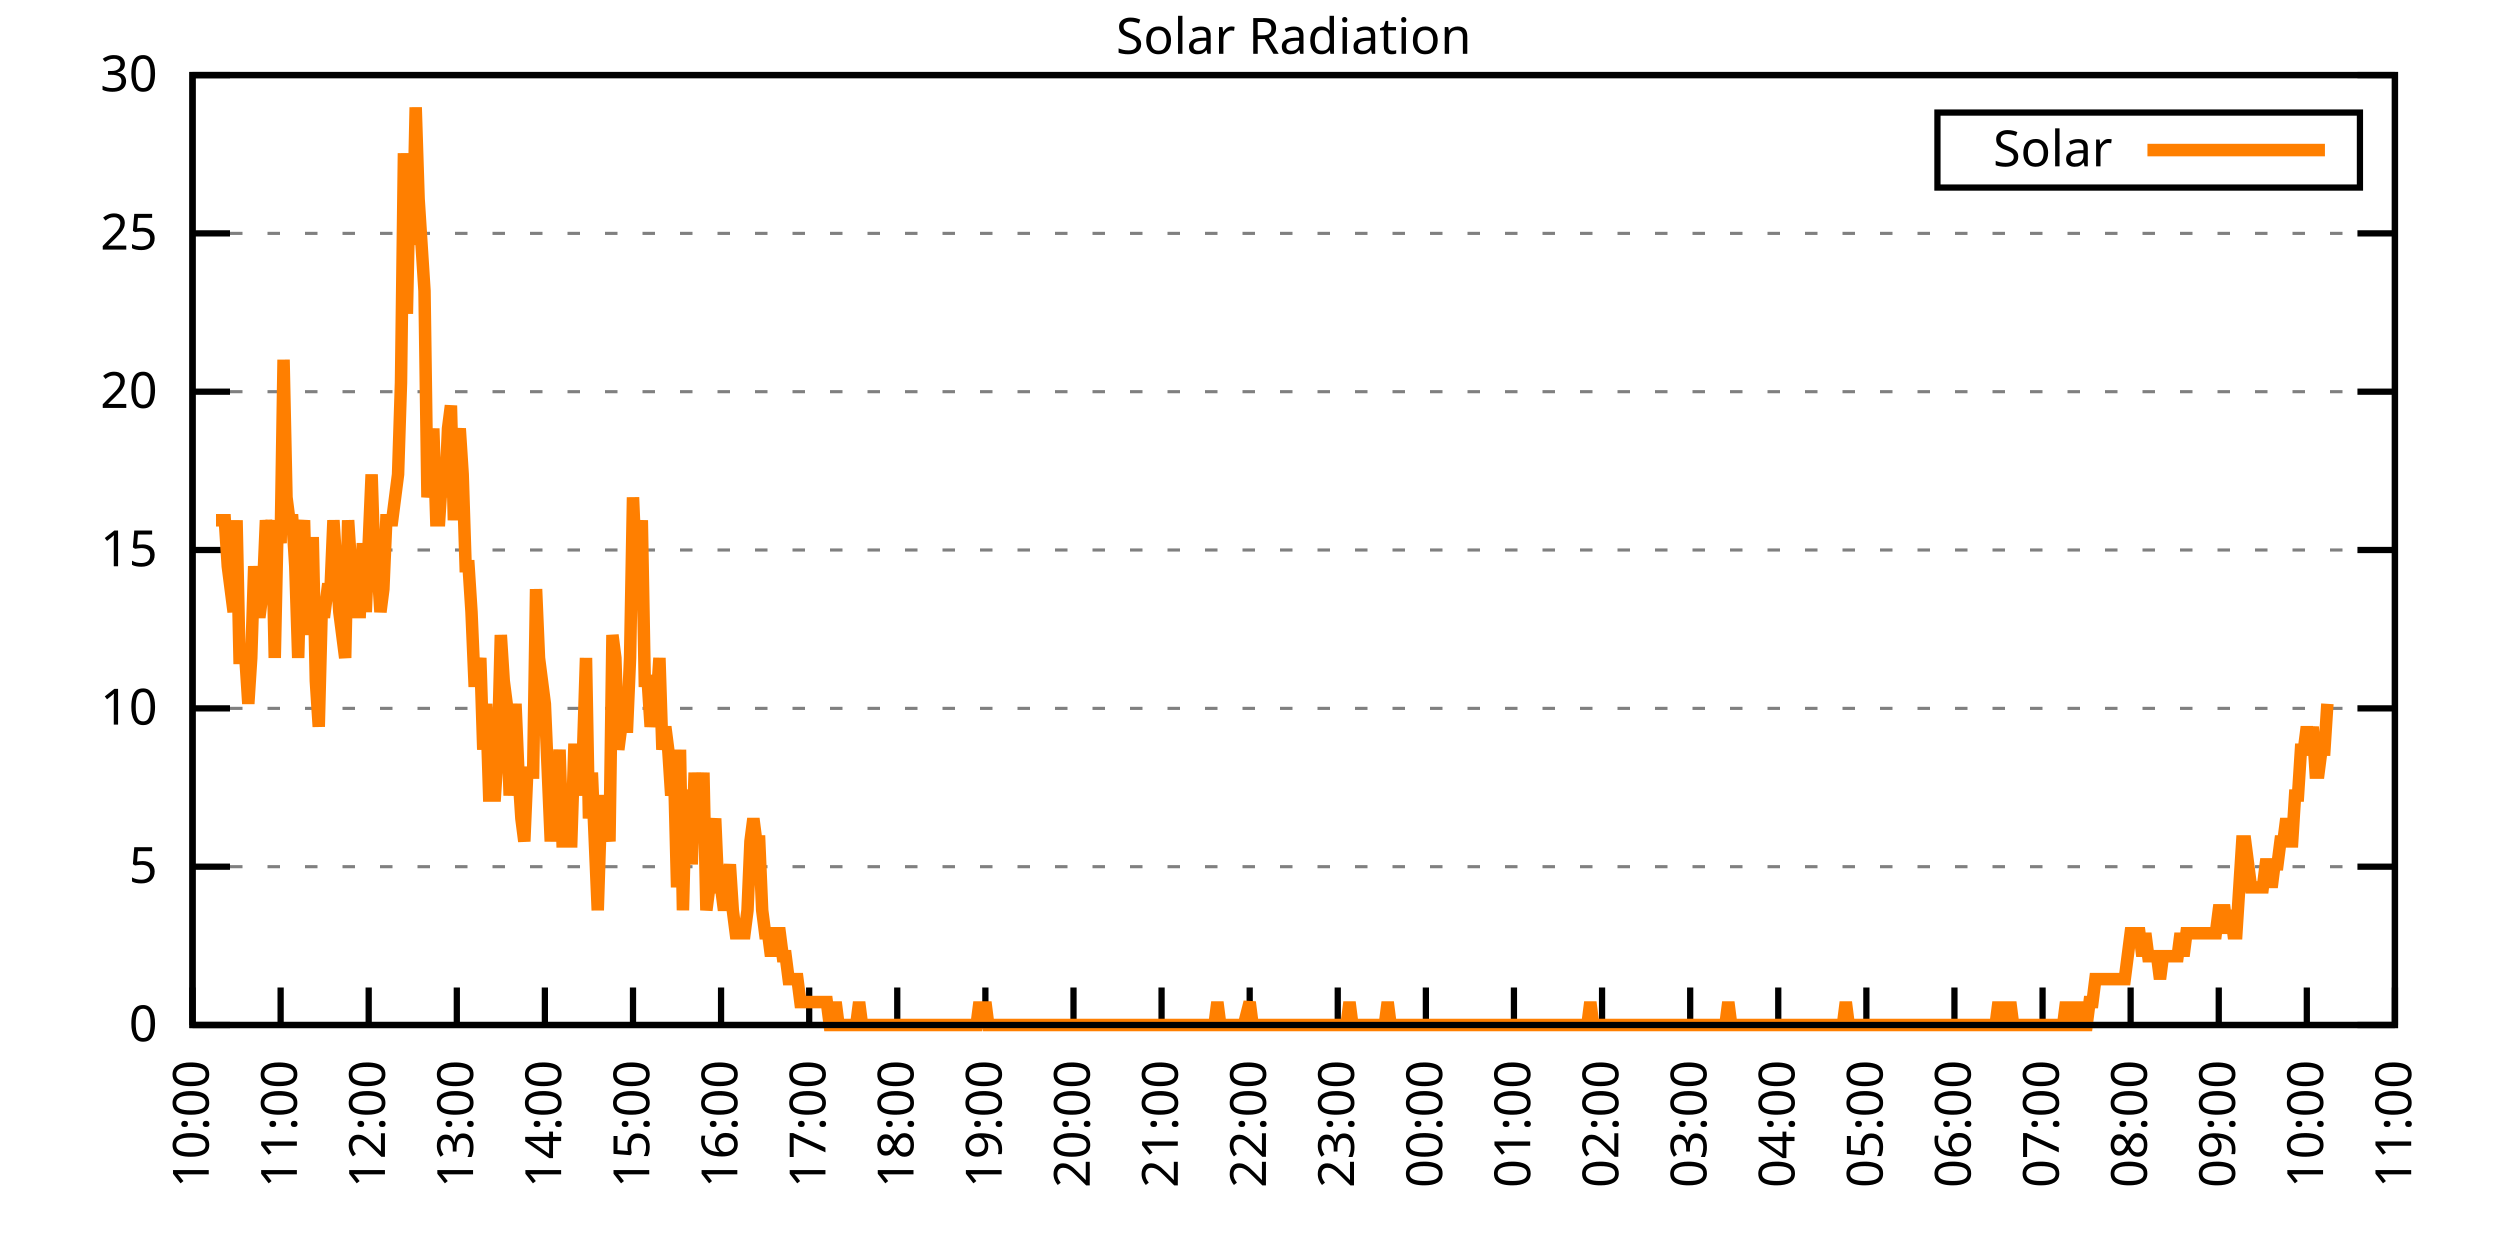
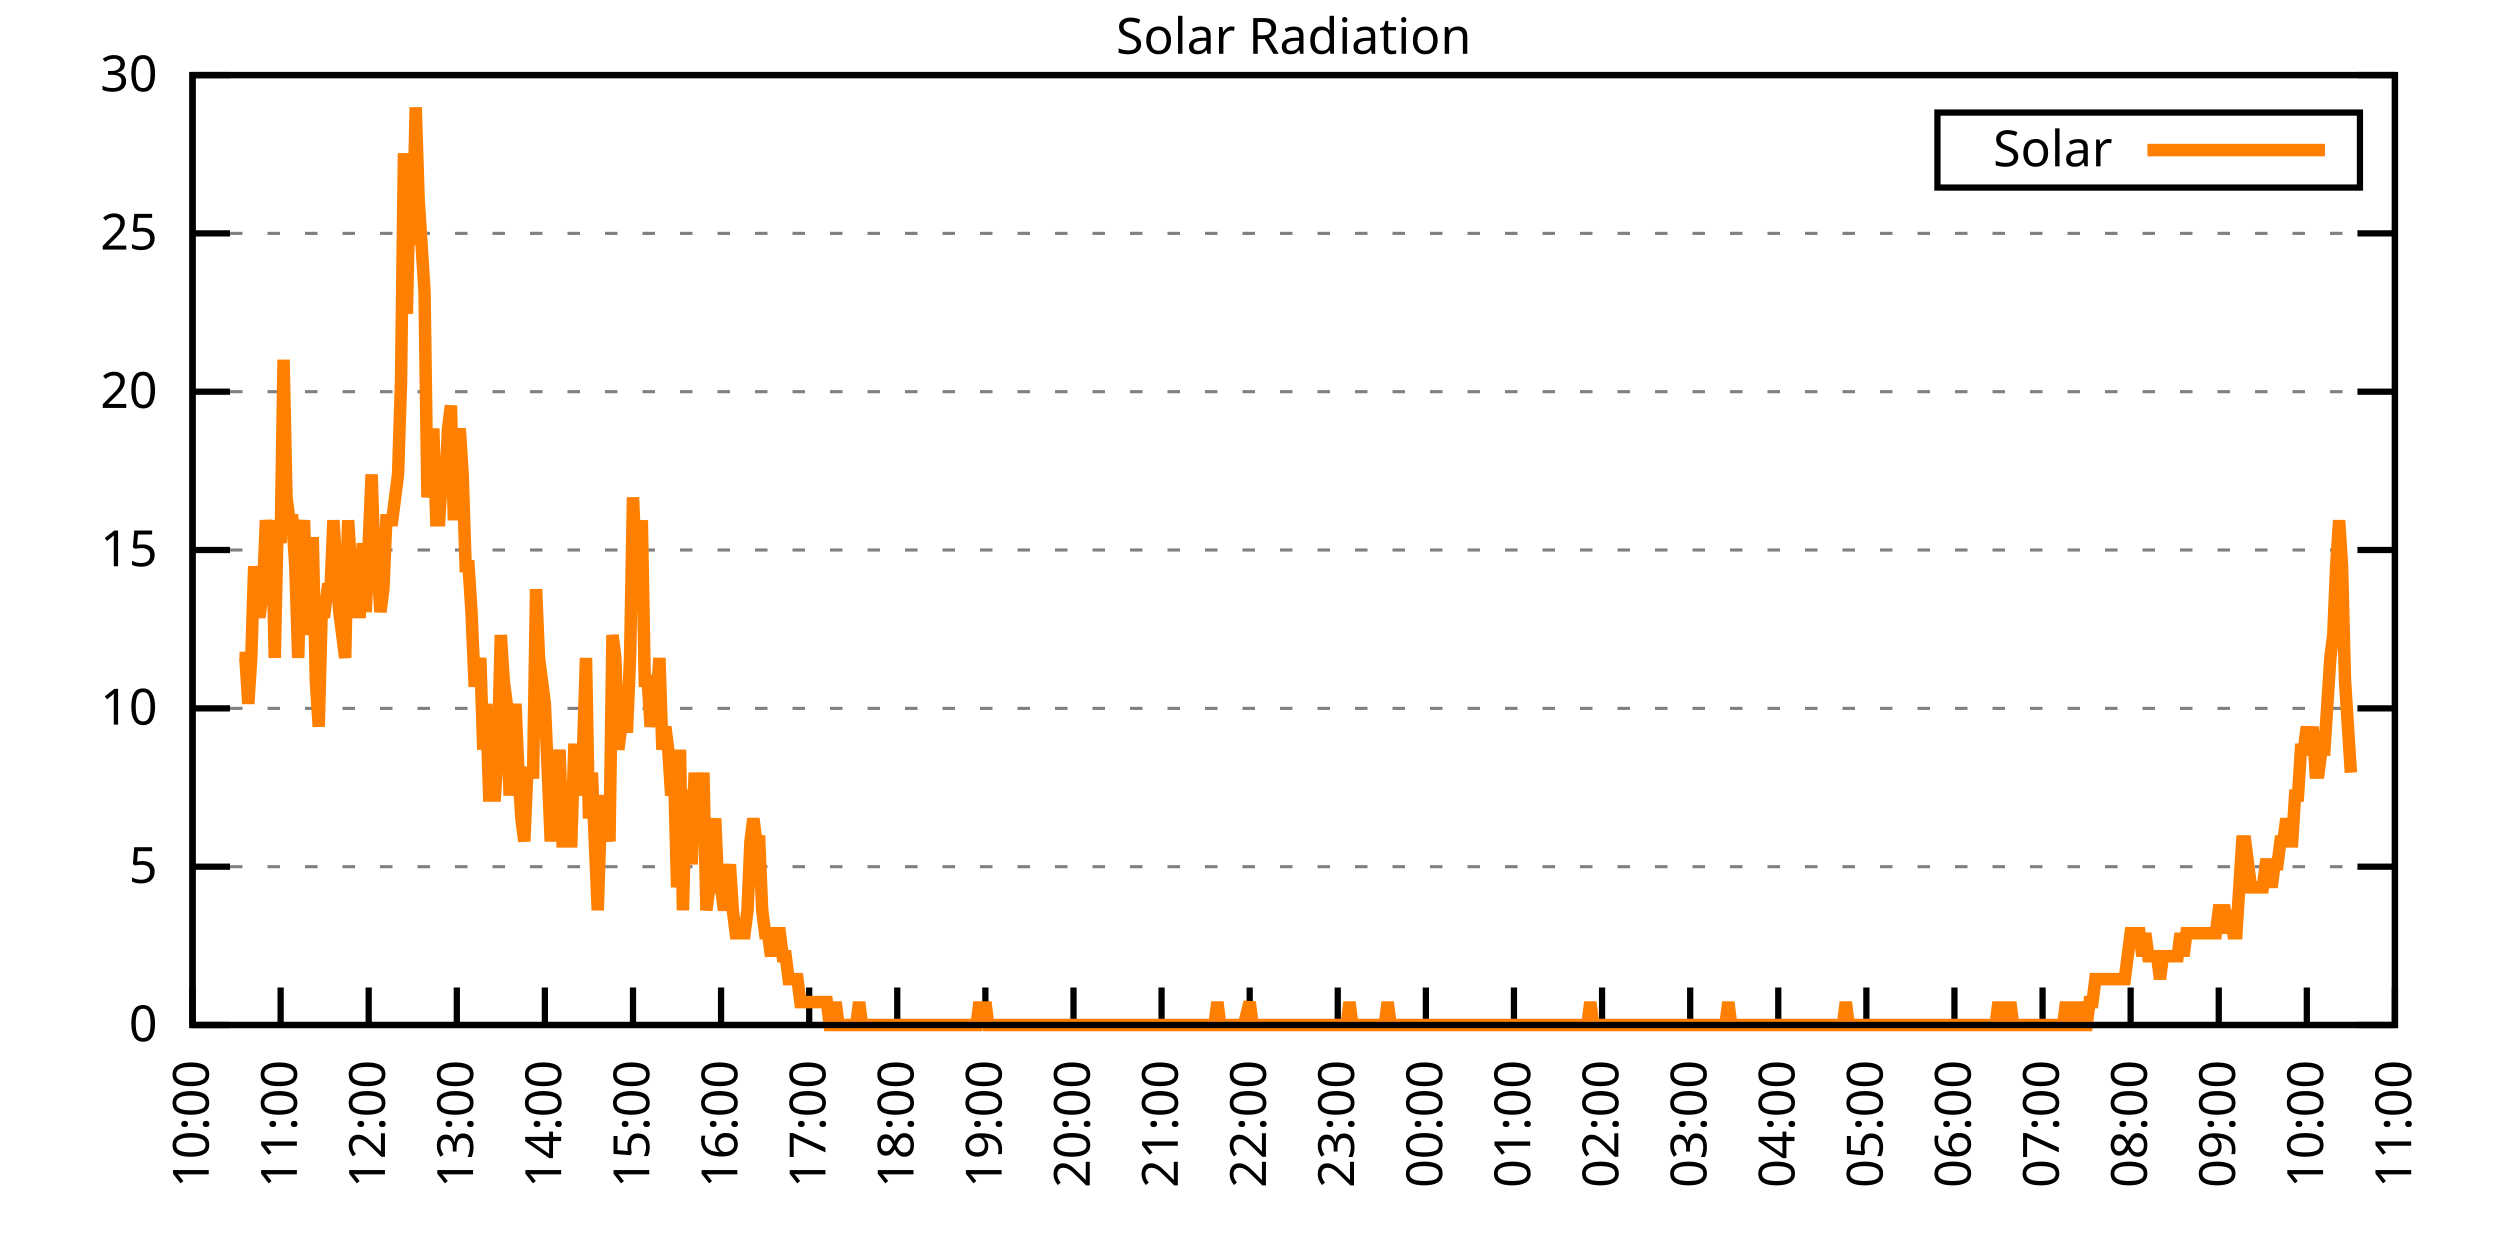
<svg xmlns="http://www.w3.org/2000/svg" xmlns:xlink="http://www.w3.org/1999/xlink" width="400" height="200" viewBox="0 0 400 200">
  <g id="gnuplot_canvas">
    <rect x="0" y="0" width="400" height="200" fill="none" />
    <defs>
      <circle id="gpDot" r="0.5" stroke-width="0.5" stroke="currentColor" />
      <path id="gpPt0" stroke-width="0.333" stroke="currentColor" d="M-1,0 h2 M0,-1 v2" />
      <path id="gpPt1" stroke-width="0.333" stroke="currentColor" d="M-1,-1 L1,1 M1,-1 L-1,1" />
      <path id="gpPt2" stroke-width="0.333" stroke="currentColor" d="M-1,0 L1,0 M0,-1 L0,1 M-1,-1 L1,1 M-1,1 L1,-1" />
      <rect id="gpPt3" stroke-width="0.333" stroke="currentColor" x="-1" y="-1" width="2" height="2" />
      <rect id="gpPt4" stroke-width="0.333" stroke="currentColor" fill="currentColor" x="-1" y="-1" width="2" height="2" />
      <circle id="gpPt5" stroke-width="0.333" stroke="currentColor" cx="0" cy="0" r="1" />
      <use xlink:href="#gpPt5" id="gpPt6" fill="currentColor" stroke="none" />
      <path id="gpPt7" stroke-width="0.333" stroke="currentColor" d="M0,-1.33 L-1.33,0.67 L1.33,0.67 z" />
      <use xlink:href="#gpPt7" id="gpPt8" fill="currentColor" stroke="none" />
      <use xlink:href="#gpPt7" id="gpPt9" stroke="currentColor" transform="rotate(180)" />
      <use xlink:href="#gpPt9" id="gpPt10" fill="currentColor" stroke="none" />
      <use xlink:href="#gpPt3" id="gpPt11" stroke="currentColor" transform="rotate(45)" />
      <use xlink:href="#gpPt11" id="gpPt12" fill="currentColor" stroke="none" />
      <path id="gpPt13" stroke-width="0.333" stroke="currentColor" d="M0,1.330 L1.265,0.411 L0.782,-1.067 L-0.782,-1.076 L-1.265,0.411 z" />
      <use xlink:href="#gpPt13" id="gpPt14" fill="currentColor" stroke="none" />
      <filter id="textbox" filterUnits="objectBoundingBox" x="0" y="0" height="1" width="1">
        <feFlood flood-color="white" flood-opacity="1" result="bgnd" />
        <feComposite in="SourceGraphic" in2="bgnd" operator="atop" />
      </filter>
      <filter id="greybox" filterUnits="objectBoundingBox" x="0" y="0" height="1" width="1">
        <feFlood flood-color="lightgrey" flood-opacity="1" result="grey" />
        <feComposite in="SourceGraphic" in2="grey" operator="atop" />
      </filter>
    </defs>
    <g fill="none" color="white" stroke="currentColor" stroke-width="1.00" stroke-linecap="butt" stroke-linejoin="miter">
</g>
    <g fill="none" color="black" stroke="currentColor" stroke-width="1.00" stroke-linecap="butt" stroke-linejoin="miter">
      <g stroke="none" shape-rendering="crispEdges">
        <polygon fill="rgb(255, 255, 255)" points="30.80,164.00 383.18,164.00 383.18,12.02 30.80,12.02 " />
      </g>
    </g>
    <g fill="none" color="black" stroke="currentColor" stroke-width="1.00" stroke-linecap="butt" stroke-linejoin="miter">
</g>
    <g fill="none" color="black" stroke="black" stroke-width="0.50" stroke-linecap="butt" stroke-linejoin="miter">
</g>
    <g fill="none" color="gray" stroke="currentColor" stroke-width="0.50" stroke-linecap="butt" stroke-linejoin="miter">
      <path stroke="gray" stroke-dasharray="2,4" class="gridline" d="M30.80,164.00 L383.19,164.00  " />
    </g>
    <g fill="none" color="gray" stroke="gray" stroke-width="1.00" stroke-linecap="butt" stroke-linejoin="miter">
</g>
    <g fill="none" color="black" stroke="currentColor" stroke-width="1.00" stroke-linecap="butt" stroke-linejoin="miter">
      <path stroke="black" d="M30.80,164.00 L36.80,164.00 M383.19,164.00 L377.19,164.00  " />
      <g transform="translate(25.20,166.60)" stroke="none" fill="black" font-family="Sans" font-size="8.00" text-anchor="end">
        <text>
          <tspan font-family="Sans"> 0</tspan>
        </text>
      </g>
    </g>
    <g fill="none" color="black" stroke="currentColor" stroke-width="1.00" stroke-linecap="butt" stroke-linejoin="miter">
</g>
    <g fill="none" color="black" stroke="black" stroke-width="0.50" stroke-linecap="butt" stroke-linejoin="miter">
</g>
    <g fill="none" color="gray" stroke="currentColor" stroke-width="0.50" stroke-linecap="butt" stroke-linejoin="miter">
      <path stroke="gray" stroke-dasharray="2,4" class="gridline" d="M30.80,138.67 L383.19,138.67  " />
    </g>
    <g fill="none" color="gray" stroke="gray" stroke-width="1.00" stroke-linecap="butt" stroke-linejoin="miter">
</g>
    <g fill="none" color="black" stroke="currentColor" stroke-width="1.00" stroke-linecap="butt" stroke-linejoin="miter">
      <path stroke="black" d="M30.80,138.67 L36.80,138.67 M383.19,138.67 L377.19,138.67  " />
      <g transform="translate(25.20,141.27)" stroke="none" fill="black" font-family="Sans" font-size="8.00" text-anchor="end">
        <text>
          <tspan font-family="Sans"> 5</tspan>
        </text>
      </g>
    </g>
    <g fill="none" color="black" stroke="currentColor" stroke-width="1.00" stroke-linecap="butt" stroke-linejoin="miter">
</g>
    <g fill="none" color="black" stroke="black" stroke-width="0.50" stroke-linecap="butt" stroke-linejoin="miter">
</g>
    <g fill="none" color="gray" stroke="currentColor" stroke-width="0.50" stroke-linecap="butt" stroke-linejoin="miter">
      <path stroke="gray" stroke-dasharray="2,4" class="gridline" d="M30.80,113.34 L383.19,113.34  " />
    </g>
    <g fill="none" color="gray" stroke="gray" stroke-width="1.00" stroke-linecap="butt" stroke-linejoin="miter">
</g>
    <g fill="none" color="black" stroke="currentColor" stroke-width="1.00" stroke-linecap="butt" stroke-linejoin="miter">
      <path stroke="black" d="M30.80,113.34 L36.80,113.34 M383.19,113.34 L377.19,113.34  " />
      <g transform="translate(25.20,115.94)" stroke="none" fill="black" font-family="Sans" font-size="8.00" text-anchor="end">
        <text>
          <tspan font-family="Sans"> 10</tspan>
        </text>
      </g>
    </g>
    <g fill="none" color="black" stroke="currentColor" stroke-width="1.00" stroke-linecap="butt" stroke-linejoin="miter">
</g>
    <g fill="none" color="black" stroke="black" stroke-width="0.50" stroke-linecap="butt" stroke-linejoin="miter">
</g>
    <g fill="none" color="gray" stroke="currentColor" stroke-width="0.50" stroke-linecap="butt" stroke-linejoin="miter">
      <path stroke="gray" stroke-dasharray="2,4" class="gridline" d="M30.80,88.00 L383.19,88.00  " />
    </g>
    <g fill="none" color="gray" stroke="gray" stroke-width="1.00" stroke-linecap="butt" stroke-linejoin="miter">
</g>
    <g fill="none" color="black" stroke="currentColor" stroke-width="1.00" stroke-linecap="butt" stroke-linejoin="miter">
      <path stroke="black" d="M30.80,88.00 L36.80,88.00 M383.19,88.00 L377.19,88.00  " />
      <g transform="translate(25.20,90.60)" stroke="none" fill="black" font-family="Sans" font-size="8.00" text-anchor="end">
        <text>
          <tspan font-family="Sans"> 15</tspan>
        </text>
      </g>
    </g>
    <g fill="none" color="black" stroke="currentColor" stroke-width="1.00" stroke-linecap="butt" stroke-linejoin="miter">
</g>
    <g fill="none" color="black" stroke="black" stroke-width="0.50" stroke-linecap="butt" stroke-linejoin="miter">
</g>
    <g fill="none" color="gray" stroke="currentColor" stroke-width="0.50" stroke-linecap="butt" stroke-linejoin="miter">
      <path stroke="gray" stroke-dasharray="2,4" class="gridline" d="M30.80,62.67 L383.19,62.67  " />
    </g>
    <g fill="none" color="gray" stroke="gray" stroke-width="1.00" stroke-linecap="butt" stroke-linejoin="miter">
</g>
    <g fill="none" color="black" stroke="currentColor" stroke-width="1.00" stroke-linecap="butt" stroke-linejoin="miter">
      <path stroke="black" d="M30.80,62.67 L36.80,62.67 M383.19,62.67 L377.19,62.67  " />
      <g transform="translate(25.20,65.27)" stroke="none" fill="black" font-family="Sans" font-size="8.00" text-anchor="end">
        <text>
          <tspan font-family="Sans"> 20</tspan>
        </text>
      </g>
    </g>
    <g fill="none" color="black" stroke="currentColor" stroke-width="1.00" stroke-linecap="butt" stroke-linejoin="miter">
</g>
    <g fill="none" color="black" stroke="black" stroke-width="0.50" stroke-linecap="butt" stroke-linejoin="miter">
</g>
    <g fill="none" color="gray" stroke="currentColor" stroke-width="0.50" stroke-linecap="butt" stroke-linejoin="miter">
      <path stroke="gray" stroke-dasharray="2,4" class="gridline" d="M30.80,37.34 L383.19,37.34  " />
    </g>
    <g fill="none" color="gray" stroke="gray" stroke-width="1.00" stroke-linecap="butt" stroke-linejoin="miter">
</g>
    <g fill="none" color="black" stroke="currentColor" stroke-width="1.00" stroke-linecap="butt" stroke-linejoin="miter">
      <path stroke="black" d="M30.80,37.34 L36.80,37.34 M383.19,37.34 L377.19,37.34  " />
      <g transform="translate(25.20,39.94)" stroke="none" fill="black" font-family="Sans" font-size="8.00" text-anchor="end">
        <text>
          <tspan font-family="Sans"> 25</tspan>
        </text>
      </g>
    </g>
    <g fill="none" color="black" stroke="currentColor" stroke-width="1.00" stroke-linecap="butt" stroke-linejoin="miter">
</g>
    <g fill="none" color="black" stroke="black" stroke-width="0.50" stroke-linecap="butt" stroke-linejoin="miter">
</g>
    <g fill="none" color="gray" stroke="currentColor" stroke-width="0.50" stroke-linecap="butt" stroke-linejoin="miter">
      <path stroke="gray" stroke-dasharray="2,4" class="gridline" d="M30.80,12.01 L383.19,12.01  " />
    </g>
    <g fill="none" color="gray" stroke="gray" stroke-width="1.00" stroke-linecap="butt" stroke-linejoin="miter">
</g>
    <g fill="none" color="black" stroke="currentColor" stroke-width="1.00" stroke-linecap="butt" stroke-linejoin="miter">
      <path stroke="black" d="M30.80,12.01 L36.80,12.01 M383.19,12.01 L377.19,12.01  " />
      <g transform="translate(25.20,14.61)" stroke="none" fill="black" font-family="Sans" font-size="8.00" text-anchor="end">
        <text>
          <tspan font-family="Sans"> 30</tspan>
        </text>
      </g>
    </g>
    <g fill="none" color="black" stroke="currentColor" stroke-width="1.00" stroke-linecap="butt" stroke-linejoin="miter">
      <path stroke="black" d="M30.80,164.00 L30.80,158.00  " />
      <g transform="translate(33.40,169.60) rotate(270.00)" stroke="none" fill="black" font-family="Sans" font-size="8.00" text-anchor="end">
        <text>
          <tspan font-family="Sans">10:00</tspan>
        </text>
      </g>
    </g>
    <g fill="none" color="black" stroke="currentColor" stroke-width="1.00" stroke-linecap="butt" stroke-linejoin="miter">
      <path stroke="black" d="M44.90,164.00 L44.90,158.00  " />
      <g transform="translate(47.50,169.60) rotate(270.00)" stroke="none" fill="black" font-family="Sans" font-size="8.00" text-anchor="end">
        <text>
          <tspan font-family="Sans">11:00</tspan>
        </text>
      </g>
    </g>
    <g fill="none" color="black" stroke="currentColor" stroke-width="1.00" stroke-linecap="butt" stroke-linejoin="miter">
      <path stroke="black" d="M58.99,164.00 L58.99,158.00  " />
      <g transform="translate(61.59,169.60) rotate(270.00)" stroke="none" fill="black" font-family="Sans" font-size="8.00" text-anchor="end">
        <text>
          <tspan font-family="Sans">12:00</tspan>
        </text>
      </g>
    </g>
    <g fill="none" color="black" stroke="currentColor" stroke-width="1.00" stroke-linecap="butt" stroke-linejoin="miter">
      <path stroke="black" d="M73.09,164.00 L73.09,158.00  " />
      <g transform="translate(75.69,169.60) rotate(270.00)" stroke="none" fill="black" font-family="Sans" font-size="8.00" text-anchor="end">
        <text>
          <tspan font-family="Sans">13:00</tspan>
        </text>
      </g>
    </g>
    <g fill="none" color="black" stroke="currentColor" stroke-width="1.00" stroke-linecap="butt" stroke-linejoin="miter">
      <path stroke="black" d="M87.18,164.00 L87.18,158.00  " />
      <g transform="translate(89.78,169.60) rotate(270.00)" stroke="none" fill="black" font-family="Sans" font-size="8.00" text-anchor="end">
        <text>
          <tspan font-family="Sans">14:00</tspan>
        </text>
      </g>
    </g>
    <g fill="none" color="black" stroke="currentColor" stroke-width="1.00" stroke-linecap="butt" stroke-linejoin="miter">
      <path stroke="black" d="M101.28,164.00 L101.28,158.00  " />
      <g transform="translate(103.88,169.60) rotate(270.00)" stroke="none" fill="black" font-family="Sans" font-size="8.00" text-anchor="end">
        <text>
          <tspan font-family="Sans">15:00</tspan>
        </text>
      </g>
    </g>
    <g fill="none" color="black" stroke="currentColor" stroke-width="1.00" stroke-linecap="butt" stroke-linejoin="miter">
      <path stroke="black" d="M115.37,164.00 L115.37,158.00  " />
      <g transform="translate(117.97,169.60) rotate(270.00)" stroke="none" fill="black" font-family="Sans" font-size="8.00" text-anchor="end">
        <text>
          <tspan font-family="Sans">16:00</tspan>
        </text>
      </g>
    </g>
    <g fill="none" color="black" stroke="currentColor" stroke-width="1.00" stroke-linecap="butt" stroke-linejoin="miter">
      <path stroke="black" d="M129.47,164.00 L129.47,158.00  " />
      <g transform="translate(132.07,169.60) rotate(270.00)" stroke="none" fill="black" font-family="Sans" font-size="8.00" text-anchor="end">
        <text>
          <tspan font-family="Sans">17:00</tspan>
        </text>
      </g>
    </g>
    <g fill="none" color="black" stroke="currentColor" stroke-width="1.00" stroke-linecap="butt" stroke-linejoin="miter">
      <path stroke="black" d="M143.56,164.00 L143.56,158.00  " />
      <g transform="translate(146.16,169.60) rotate(270.00)" stroke="none" fill="black" font-family="Sans" font-size="8.00" text-anchor="end">
        <text>
          <tspan font-family="Sans">18:00</tspan>
        </text>
      </g>
    </g>
    <g fill="none" color="black" stroke="currentColor" stroke-width="1.00" stroke-linecap="butt" stroke-linejoin="miter">
      <path stroke="black" d="M157.66,164.00 L157.66,158.00  " />
      <g transform="translate(160.26,169.60) rotate(270.00)" stroke="none" fill="black" font-family="Sans" font-size="8.00" text-anchor="end">
        <text>
          <tspan font-family="Sans">19:00</tspan>
        </text>
      </g>
    </g>
    <g fill="none" color="black" stroke="currentColor" stroke-width="1.00" stroke-linecap="butt" stroke-linejoin="miter">
      <path stroke="black" d="M171.76,164.00 L171.76,158.00  " />
      <g transform="translate(174.36,169.60) rotate(270.00)" stroke="none" fill="black" font-family="Sans" font-size="8.00" text-anchor="end">
        <text>
          <tspan font-family="Sans">20:00</tspan>
        </text>
      </g>
    </g>
    <g fill="none" color="black" stroke="currentColor" stroke-width="1.00" stroke-linecap="butt" stroke-linejoin="miter">
      <path stroke="black" d="M185.85,164.00 L185.85,158.00  " />
      <g transform="translate(188.45,169.60) rotate(270.00)" stroke="none" fill="black" font-family="Sans" font-size="8.00" text-anchor="end">
        <text>
          <tspan font-family="Sans">21:00</tspan>
        </text>
      </g>
    </g>
    <g fill="none" color="black" stroke="currentColor" stroke-width="1.00" stroke-linecap="butt" stroke-linejoin="miter">
      <path stroke="black" d="M199.95,164.00 L199.95,158.00  " />
      <g transform="translate(202.55,169.60) rotate(270.00)" stroke="none" fill="black" font-family="Sans" font-size="8.00" text-anchor="end">
        <text>
          <tspan font-family="Sans">22:00</tspan>
        </text>
      </g>
    </g>
    <g fill="none" color="black" stroke="currentColor" stroke-width="1.00" stroke-linecap="butt" stroke-linejoin="miter">
      <path stroke="black" d="M214.04,164.00 L214.04,158.00  " />
      <g transform="translate(216.64,169.60) rotate(270.00)" stroke="none" fill="black" font-family="Sans" font-size="8.00" text-anchor="end">
        <text>
          <tspan font-family="Sans">23:00</tspan>
        </text>
      </g>
    </g>
    <g fill="none" color="black" stroke="currentColor" stroke-width="1.00" stroke-linecap="butt" stroke-linejoin="miter">
      <path stroke="black" d="M228.14,164.00 L228.14,158.00  " />
      <g transform="translate(230.74,169.60) rotate(270.00)" stroke="none" fill="black" font-family="Sans" font-size="8.00" text-anchor="end">
        <text>
          <tspan font-family="Sans">00:00</tspan>
        </text>
      </g>
    </g>
    <g fill="none" color="black" stroke="currentColor" stroke-width="1.00" stroke-linecap="butt" stroke-linejoin="miter">
      <path stroke="black" d="M242.23,164.00 L242.23,158.00  " />
      <g transform="translate(244.83,169.60) rotate(270.00)" stroke="none" fill="black" font-family="Sans" font-size="8.00" text-anchor="end">
        <text>
          <tspan font-family="Sans">01:00</tspan>
        </text>
      </g>
    </g>
    <g fill="none" color="black" stroke="currentColor" stroke-width="1.00" stroke-linecap="butt" stroke-linejoin="miter">
      <path stroke="black" d="M256.33,164.00 L256.33,158.00  " />
      <g transform="translate(258.93,169.60) rotate(270.00)" stroke="none" fill="black" font-family="Sans" font-size="8.00" text-anchor="end">
        <text>
          <tspan font-family="Sans">02:00</tspan>
        </text>
      </g>
    </g>
    <g fill="none" color="black" stroke="currentColor" stroke-width="1.00" stroke-linecap="butt" stroke-linejoin="miter">
      <path stroke="black" d="M270.43,164.00 L270.43,158.00  " />
      <g transform="translate(273.03,169.60) rotate(270.00)" stroke="none" fill="black" font-family="Sans" font-size="8.00" text-anchor="end">
        <text>
          <tspan font-family="Sans">03:00</tspan>
        </text>
      </g>
    </g>
    <g fill="none" color="black" stroke="currentColor" stroke-width="1.00" stroke-linecap="butt" stroke-linejoin="miter">
      <path stroke="black" d="M284.52,164.00 L284.52,158.00  " />
      <g transform="translate(287.12,169.60) rotate(270.00)" stroke="none" fill="black" font-family="Sans" font-size="8.00" text-anchor="end">
        <text>
          <tspan font-family="Sans">04:00</tspan>
        </text>
      </g>
    </g>
    <g fill="none" color="black" stroke="currentColor" stroke-width="1.00" stroke-linecap="butt" stroke-linejoin="miter">
      <path stroke="black" d="M298.62,164.00 L298.62,158.00  " />
      <g transform="translate(301.22,169.60) rotate(270.00)" stroke="none" fill="black" font-family="Sans" font-size="8.00" text-anchor="end">
        <text>
          <tspan font-family="Sans">05:00</tspan>
        </text>
      </g>
    </g>
    <g fill="none" color="black" stroke="currentColor" stroke-width="1.00" stroke-linecap="butt" stroke-linejoin="miter">
      <path stroke="black" d="M312.71,164.00 L312.71,158.00  " />
      <g transform="translate(315.31,169.60) rotate(270.00)" stroke="none" fill="black" font-family="Sans" font-size="8.00" text-anchor="end">
        <text>
          <tspan font-family="Sans">06:00</tspan>
        </text>
      </g>
    </g>
    <g fill="none" color="black" stroke="currentColor" stroke-width="1.00" stroke-linecap="butt" stroke-linejoin="miter">
      <path stroke="black" d="M326.81,164.00 L326.81,158.00  " />
      <g transform="translate(329.41,169.60) rotate(270.00)" stroke="none" fill="black" font-family="Sans" font-size="8.00" text-anchor="end">
        <text>
          <tspan font-family="Sans">07:00</tspan>
        </text>
      </g>
    </g>
    <g fill="none" color="black" stroke="currentColor" stroke-width="1.00" stroke-linecap="butt" stroke-linejoin="miter">
      <path stroke="black" d="M340.90,164.00 L340.90,158.00  " />
      <g transform="translate(343.50,169.60) rotate(270.00)" stroke="none" fill="black" font-family="Sans" font-size="8.00" text-anchor="end">
        <text>
          <tspan font-family="Sans">08:00</tspan>
        </text>
      </g>
    </g>
    <g fill="none" color="black" stroke="currentColor" stroke-width="1.00" stroke-linecap="butt" stroke-linejoin="miter">
      <path stroke="black" d="M355.00,164.00 L355.00,158.00  " />
      <g transform="translate(357.60,169.60) rotate(270.00)" stroke="none" fill="black" font-family="Sans" font-size="8.00" text-anchor="end">
        <text>
          <tspan font-family="Sans">09:00</tspan>
        </text>
      </g>
    </g>
    <g fill="none" color="black" stroke="currentColor" stroke-width="1.00" stroke-linecap="butt" stroke-linejoin="miter">
      <path stroke="black" d="M369.09,164.00 L369.09,158.00  " />
      <g transform="translate(371.69,169.60) rotate(270.00)" stroke="none" fill="black" font-family="Sans" font-size="8.00" text-anchor="end">
        <text>
          <tspan font-family="Sans">10:00</tspan>
        </text>
      </g>
    </g>
    <g fill="none" color="black" stroke="currentColor" stroke-width="1.00" stroke-linecap="butt" stroke-linejoin="miter">
      <path stroke="black" d="M383.19,164.00 L383.19,158.00  " />
      <g transform="translate(385.79,169.60) rotate(270.00)" stroke="none" fill="black" font-family="Sans" font-size="8.00" text-anchor="end">
        <text>
          <tspan font-family="Sans">11:00</tspan>
        </text>
      </g>
    </g>
    <g fill="none" color="black" stroke="currentColor" stroke-width="1.00" stroke-linecap="butt" stroke-linejoin="miter">
</g>
    <g fill="none" color="black" stroke="currentColor" stroke-width="1.00" stroke-linecap="butt" stroke-linejoin="miter">
      <path stroke="black" d="M30.80,12.01 L30.80,164.00 L383.19,164.00 L383.19,12.01 L30.80,12.01 Z  " />
    </g>
    <g fill="none" color="black" stroke="currentColor" stroke-width="1.00" stroke-linecap="butt" stroke-linejoin="miter">
</g>
    <g fill="none" color="black" stroke="currentColor" stroke-width="1.00" stroke-linecap="butt" stroke-linejoin="miter">
      <path stroke="black" d="M309.99,30.01 L309.99,18.01 L377.59,18.01 L377.59,30.01 L309.99,30.01 Z  " />
    </g>
    <g id="Solar_Radiation_plot_1">
      <g fill="none" color="white" stroke="black" stroke-width="2.00" stroke-linecap="butt" stroke-linejoin="miter">
</g>
      <g fill="none" color="black" stroke="currentColor" stroke-width="2.00" stroke-linecap="butt" stroke-linejoin="miter">
        <g transform="translate(337.99,26.61)" stroke="none" fill="black" font-family="Sans" font-size="8.00" text-anchor="end">
          <text>
            <tspan font-family="Sans">Solar</tspan>
          </text>
        </g>
      </g>
      <g fill="none" color="black" stroke="currentColor" stroke-width="2.00" stroke-linecap="butt" stroke-linejoin="miter">
-         <path stroke="rgb(255, 127,   0)" d="M343.59,24.01 L371.99,24.01 M34.56,83.24 L35.03,83.24 L35.50,83.24 L35.97,83.24 L36.44,90.59 L36.91,94.26   L37.38,97.93 L37.85,83.24 L38.32,105.27 L38.79,105.27 L39.26,105.27 L39.73,112.61 L40.20,105.27 L40.67,90.59   L41.14,97.93 L41.61,97.93 L42.08,94.26 L42.55,83.24 L43.02,86.91 L43.49,83.24 L43.96,105.27 L44.43,83.24   L44.90,86.91 L45.37,57.55 L45.84,79.57 L46.31,83.24 L46.78,83.24 L47.24,90.59 L47.71,105.27 L48.18,86.91   L48.65,83.24 L49.12,101.60 L49.59,86.91 L50.06,86.91 L50.53,108.94 L51.00,116.28 L51.47,97.93 L51.94,97.93   L52.41,94.26 L52.88,94.26 L53.35,83.24 L53.82,90.59 L54.29,97.93 L54.76,101.60 L55.23,105.27 L55.70,83.24   L56.17,90.59 L56.64,97.93 L57.11,97.93 L57.58,97.93 L58.05,86.91 L58.52,97.93 L58.99,86.91 L59.46,75.90   L59.93,90.59 L60.40,90.59 L60.87,97.93 L61.34,94.26 L61.81,83.24 L62.28,83.24 L62.75,83.24 L63.22,79.57   L63.69,75.90 L64.16,61.22 L64.63,24.51 L65.10,50.21 L65.57,28.18 L66.04,39.19 L66.51,17.17 L66.98,31.85   L67.45,39.19 L67.92,46.54 L68.39,79.57 L68.86,75.90 L69.33,68.56 L69.80,83.24 L70.27,83.24 L70.74,75.90   L71.21,79.57 L71.68,68.56 L72.15,64.89 L72.62,83.24 L73.09,72.23 L73.56,68.56 L74.03,75.90 L74.50,90.59   L74.97,90.59 L75.44,97.93 L75.91,108.94 L76.38,108.94 L76.85,105.27 L77.32,119.95 L77.79,112.61 L78.26,127.29   L78.73,127.29 L79.19,127.29 L79.66,119.95 L80.13,101.60 L80.60,108.94 L81.07,112.61 L81.54,127.29 L82.01,119.95   L82.48,112.61 L82.95,123.62 L83.42,130.96 L83.89,134.63 L84.36,123.62 L84.83,123.62 L85.30,123.62 L85.77,94.26   L86.24,105.27 L86.71,108.94 L87.18,112.61 L87.65,123.62 L88.12,134.63 L88.59,127.29 L89.06,127.29 L89.53,119.95   L90.00,134.63 L90.47,134.63 L90.94,134.63 L91.41,134.63 L91.88,119.95 L92.35,119.95 L92.82,127.29 L93.29,119.95   L93.76,105.27 L94.23,130.96 L94.70,123.62 L95.17,134.63 L95.64,145.65 L96.11,130.96 L96.58,127.29 L97.05,130.96   L97.52,134.63 L97.99,101.60 L98.46,105.27 L98.93,119.95 L99.40,116.28 L99.87,116.28 L100.34,116.28 L100.81,105.27   L101.28,79.57 L101.75,90.59 L102.22,90.59 L102.69,83.24 L103.16,108.94 L103.63,108.94 L104.10,116.28 L104.57,112.61   L105.04,112.61 L105.51,105.27 L105.98,119.95 L106.45,116.28 L106.92,119.95 L107.39,127.29 L107.86,123.62 L108.33,141.98   L108.80,119.95 L109.27,145.65 L109.74,127.29 L110.21,127.29 L110.68,138.30 L111.14,123.62 L111.61,130.96 L112.08,130.96   L112.55,123.62 L113.02,145.65 L113.49,141.98 L113.96,134.63 L114.43,130.96 L114.90,141.98 L115.37,141.98 L115.84,145.65   L116.31,141.98 L116.78,138.30 L117.25,145.65 L117.72,149.32 L118.19,149.32 L118.66,149.32 L119.13,149.32 L119.60,145.65   L120.07,134.63 L120.54,130.96 L121.01,134.63 L121.48,134.63 L121.95,145.65 L122.42,149.32 L122.89,149.32 L123.36,152.99   L123.83,149.32 L124.30,149.32 L124.77,149.32 L125.24,152.99 L125.71,152.99 L126.18,156.66 L126.65,156.66 L127.12,156.66   L127.59,156.66 L128.06,160.33 L128.53,160.33 L129.00,160.33 L129.47,160.33 L129.94,160.33 L130.41,160.33 L130.88,160.33   L131.35,160.33 L131.82,160.33 L132.29,160.33 L132.76,164.00 L133.23,164.00 L133.70,160.33 L134.17,164.00 L134.64,164.00   L135.11,164.00 L135.58,164.00 L136.05,164.00 L136.52,164.00 L136.99,164.00 L137.46,160.33 L137.93,164.00 L138.40,164.00   L138.87,164.00 L139.34,164.00 L139.81,164.00 L140.28,164.00 L140.75,164.00 L141.22,164.00 L141.69,164.00 L142.16,164.00   L142.63,164.00 L143.09,164.00 L143.56,164.00 L144.03,164.00 L144.50,164.00 L144.97,164.00 L145.44,164.00 L145.91,164.00   L146.38,164.00 L146.85,164.00 L147.32,164.00 L147.79,164.00 L148.26,164.00 L148.73,164.00 L149.20,164.00 L149.67,164.00   L150.14,164.00 L150.61,164.00 L151.08,164.00 L151.55,164.00 L152.02,164.00 L152.49,164.00 L152.96,164.00 L153.43,164.00   L153.90,164.00 L154.37,164.00 L154.84,164.00 L155.31,164.00 L155.78,164.00 L156.25,164.00 L156.72,160.33 L157.19,164.00   L157.66,160.33 L158.13,164.00 L158.60,164.00 L159.07,164.00 L159.54,164.00 L160.01,164.00 L160.48,164.00 L160.95,164.00   L161.42,164.00 L161.89,164.00 L162.36,164.00 L162.83,164.00 L163.30,164.00 L163.77,164.00 L164.24,164.00 L164.71,164.00   L165.18,164.00 L165.65,164.00 L166.12,164.00 L166.59,164.00 L167.06,164.00 L167.53,164.00 L168.00,164.00 L168.47,164.00   L168.94,164.00 L169.41,164.00 L169.88,164.00 L170.35,164.00 L170.82,164.00 L171.29,164.00 L171.76,164.00 L172.23,164.00   L172.70,164.00 L173.17,164.00 L173.64,164.00 L174.11,164.00 L174.58,164.00 L175.04,164.00 L175.51,164.00 L175.98,164.00   L176.45,164.00 L176.92,164.00 L177.39,164.00 L177.86,164.00 L178.33,164.00 L178.80,164.00 L179.27,164.00 L179.74,164.00   L180.21,164.00 L180.68,164.00 L181.15,164.00 L181.62,164.00 L182.09,164.00 L182.56,164.00 L183.03,164.00 L183.50,164.00   L183.97,164.00 L184.44,164.00 L184.91,164.00 L185.38,164.00 L185.85,164.00 L186.32,164.00 L186.79,164.00 L187.26,164.00   L187.73,164.00 L188.20,164.00 L188.67,164.00 L189.14,164.00 L189.61,164.00 L190.08,164.00 L190.55,164.00 L191.02,164.00   L191.49,164.00 L191.96,164.00 L192.43,164.00 L192.90,164.00 L193.37,164.00 L193.84,164.00 L194.31,164.00 L194.78,160.33   L195.25,164.00 L195.72,164.00 L196.19,164.00 L196.66,164.00 L197.13,164.00 L197.60,164.00 L198.07,164.00 L198.54,164.00   L199.01,164.00 L199.95,160.33 L200.42,164.00 L200.89,164.00 L201.36,164.00 L201.83,164.00 L202.30,164.00 L202.77,164.00   L203.24,164.00 L203.71,164.00 L204.18,164.00 L204.65,164.00 L205.12,164.00 L205.59,164.00 L206.06,164.00 L206.53,164.00   L207.00,164.00 L207.46,164.00 L207.93,164.00 L208.40,164.00 L208.87,164.00 L209.34,164.00 L209.81,164.00 L210.28,164.00   L210.75,164.00 L211.22,164.00 L211.69,164.00 L212.16,164.00 L212.63,164.00 L213.10,164.00 L213.57,164.00 L214.04,164.00   L214.51,164.00 L214.98,164.00 L215.45,164.00 L215.92,160.33 L216.39,164.00 L216.86,164.00 L217.33,164.00 L217.80,164.00   L218.27,164.00 L218.74,164.00 L219.21,164.00 L219.68,164.00 L220.15,164.00 L220.62,164.00 L221.09,164.00 L221.56,164.00   L222.03,160.33 L222.50,164.00 L222.97,164.00 L223.44,164.00 L223.91,164.00 L224.38,164.00 L224.85,164.00 L225.32,164.00   L225.79,164.00 L226.26,164.00 L226.73,164.00 L227.20,164.00 L227.67,164.00 L228.14,164.00 L228.61,164.00 L229.08,164.00   L229.55,164.00 L230.02,164.00 L230.49,164.00 L230.96,164.00 L231.43,164.00 L231.90,164.00 L232.37,164.00 L232.84,164.00   L233.31,164.00 L233.78,164.00 L234.25,164.00 L234.72,164.00 L235.19,164.00 L235.66,164.00 L236.13,164.00 L236.60,164.00   L237.07,164.00 L237.54,164.00 L238.01,164.00 L238.48,164.00 L238.95,164.00 L239.41,164.00 L239.88,164.00 L240.35,164.00   L240.82,164.00 L241.29,164.00 L241.76,164.00 L242.23,164.00 L242.70,164.00 L243.17,164.00 L243.64,164.00 L244.11,164.00   L244.58,164.00 L245.05,164.00 L245.52,164.00 L245.99,164.00 L246.46,164.00 L246.93,164.00 L247.40,164.00 L247.87,164.00   L248.34,164.00 L248.81,164.00 L249.28,164.00 L249.75,164.00 L250.22,164.00 L250.69,164.00 L251.16,164.00 L251.63,164.00   L252.10,164.00 L252.57,164.00 L253.04,164.00 L253.51,164.00 L253.98,164.00 L254.45,160.33 L254.92,164.00 L255.39,164.00   L255.86,164.00 L256.33,164.00 L256.80,164.00 L257.27,164.00 L257.74,164.00 L258.21,164.00 L258.68,164.00 L259.15,164.00   L259.62,164.00 L260.09,164.00 L260.56,164.00 L261.03,164.00 L261.50,164.00 L261.97,164.00 L262.44,164.00 L262.91,164.00   L263.38,164.00 L263.85,164.00 L264.32,164.00 L264.79,164.00 L265.26,164.00 L265.73,164.00 L266.20,164.00 L266.67,164.00   L267.14,164.00 L267.61,164.00 L268.08,164.00 L268.55,164.00 L269.02,164.00 L269.49,164.00 L269.96,164.00 L270.43,164.00   L270.90,164.00 L271.36,164.00 L271.83,164.00 L272.30,164.00 L272.77,164.00 L273.24,164.00 L273.71,164.00 L274.18,164.00   L274.65,164.00 L275.12,164.00 L275.59,164.00 L276.06,164.00 L276.53,160.33 L277.00,164.00 L277.47,164.00 L277.94,164.00   L278.41,164.00 L278.88,164.00 L279.35,164.00 L279.82,164.00 L280.29,164.00 L280.76,164.00 L281.23,164.00 L281.70,164.00   L282.17,164.00 L282.64,164.00 L283.11,164.00 L283.58,164.00 L284.05,164.00 L284.52,164.00 L284.99,164.00 L285.46,164.00   L285.93,164.00 L286.40,164.00 L286.87,164.00 L287.34,164.00 L287.81,164.00 L288.28,164.00 L288.75,164.00 L289.22,164.00   L289.69,164.00 L290.16,164.00 L290.63,164.00 L291.10,164.00 L291.57,164.00 L292.04,164.00 L292.51,164.00 L292.98,164.00   L293.45,164.00 L293.92,164.00 L294.39,164.00 L294.86,164.00 L295.33,160.33 L295.80,164.00 L296.27,164.00 L296.74,164.00   L297.21,164.00 L297.68,164.00 L298.15,164.00 L298.62,164.00 L299.09,164.00 L299.56,164.00 L300.03,164.00 L300.50,164.00   L300.97,164.00 L301.44,164.00 L301.91,164.00 L302.38,164.00 L302.85,164.00 L303.31,164.00 L303.78,164.00 L304.25,164.00   L304.72,164.00 L305.19,164.00 L305.66,164.00 L306.13,164.00 L306.60,164.00 L307.07,164.00 L307.54,164.00 L308.01,164.00   L308.48,164.00 L308.95,164.00 L309.42,164.00 L309.89,164.00 L310.36,164.00 L310.83,164.00 L311.30,164.00 L311.77,164.00   L312.24,164.00 L312.71,164.00 L313.18,164.00 L313.65,164.00 L314.12,164.00 L314.59,164.00 L315.06,164.00 L315.53,164.00   L316.00,164.00 L316.47,164.00 L316.94,164.00 L317.41,164.00 L317.88,164.00 L318.35,164.00 L318.82,164.00 L319.29,164.00   L319.76,160.33 L320.23,164.00 L320.70,164.00 L321.17,164.00 L321.64,160.33 L322.11,164.00 L322.58,164.00 L323.05,164.00   L323.52,164.00 L323.99,164.00 L324.46,164.00 L324.93,164.00 L325.40,164.00 L325.87,164.00 L326.34,164.00 L326.81,164.00   L327.28,164.00 L327.75,164.00 L328.22,164.00 L328.69,164.00 L329.16,164.00 L329.63,164.00 L330.10,164.00 L330.57,160.33   L331.04,164.00 L331.51,164.00 L331.98,164.00 L332.45,160.33 L332.92,164.00 L333.39,164.00 L333.86,164.00 L334.33,160.33   L334.80,160.33 L335.26,156.66 L335.73,156.66 L336.20,156.66 L336.67,156.66 L337.14,156.66 L337.61,156.66 L338.08,156.66   L338.55,156.66 L339.02,156.66 L339.49,156.66 L339.96,156.66 L340.43,152.99 L340.90,149.32 L341.37,149.32 L341.84,149.32   L342.31,149.32 L342.78,152.99 L343.25,149.32 L343.72,152.99 L344.19,152.99 L344.66,152.99 L345.13,152.99 L345.60,156.66   L346.07,152.99 L346.54,152.99 L347.01,152.99 L347.48,152.99 L347.95,152.99 L348.42,152.99 L348.89,149.32 L349.36,152.99   L349.83,149.32 L350.30,149.32 L350.77,149.32 L351.24,149.32 L351.71,149.32 L352.18,149.32 L352.65,149.32 L353.12,149.32   L353.59,149.32 L354.06,149.32 L354.53,149.32 L355.00,145.65 L355.47,145.65 L355.94,145.65 L356.41,149.32 L356.88,145.65   L357.35,149.32 L357.82,149.32 L358.29,141.98 L358.76,134.63 L359.23,134.63 L359.70,138.30 L360.17,141.98 L360.64,141.98   L361.11,141.98 L361.58,141.98 L362.05,141.98 L362.52,138.30 L362.99,138.30 L363.46,141.98 L363.93,138.30 L364.40,138.30   L364.87,134.63 L365.34,134.63 L365.81,130.96 L366.28,134.63 L366.75,134.63 L367.21,127.29 L367.68,127.29 L368.15,119.95   L368.62,119.95 L369.09,116.28 L369.56,119.95 L370.03,116.28 L370.50,123.62 L370.97,123.62 L371.44,119.95 L371.91,119.95   L372.38,112.61  " />
+         <path stroke="rgb(255, 127,   0)" d="M343.59,24.01 L371.99,24.01 M38.32,105.27 L38.79,105.27 L39.26,105.27 L39.73,112.61 L40.20,105.27 L40.67,90.59   L41.14,97.93 L41.61,97.93 L42.08,94.26 L42.55,83.24 L43.02,86.91 L43.49,83.24 L43.96,105.27 L44.43,83.24   L44.90,86.91 L45.37,57.55 L45.84,79.57 L46.31,83.24 L46.78,83.24 L47.24,90.59 L47.71,105.27 L48.18,86.91   L48.65,83.24 L49.12,101.60 L49.59,86.91 L50.06,86.91 L50.53,108.94 L51.00,116.28 L51.47,97.93 L51.94,97.93   L52.41,94.26 L52.88,94.26 L53.35,83.24 L53.82,90.59 L54.29,97.93 L54.76,101.60 L55.23,105.27 L55.70,83.24   L56.17,90.59 L56.64,97.93 L57.11,97.93 L57.58,97.93 L58.05,86.91 L58.52,97.93 L58.99,86.91 L59.46,75.90   L59.93,90.59 L60.40,90.59 L60.87,97.93 L61.34,94.26 L61.81,83.24 L62.28,83.24 L62.75,83.24 L63.22,79.57   L63.69,75.90 L64.16,61.22 L64.63,24.51 L65.10,50.21 L65.57,28.18 L66.04,39.19 L66.51,17.17 L66.98,31.85   L67.45,39.19 L67.92,46.54 L68.39,79.57 L68.86,75.90 L69.33,68.56 L69.80,83.24 L70.27,83.24 L70.74,75.90   L71.21,79.57 L71.68,68.56 L72.15,64.89 L72.62,83.24 L73.09,72.23 L73.56,68.56 L74.03,75.90 L74.50,90.59   L74.97,90.59 L75.44,97.93 L75.91,108.94 L76.38,108.94 L76.85,105.27 L77.32,119.95 L77.79,112.61 L78.26,127.29   L78.73,127.29 L79.19,127.29 L79.66,119.95 L80.13,101.60 L80.60,108.94 L81.07,112.61 L81.54,127.29 L82.01,119.95   L82.48,112.61 L82.95,123.62 L83.42,130.96 L83.89,134.63 L84.36,123.62 L84.83,123.62 L85.30,123.62 L85.77,94.26   L86.24,105.27 L86.71,108.94 L87.18,112.61 L87.65,123.62 L88.12,134.63 L88.59,127.29 L89.06,127.29 L89.53,119.95   L90.00,134.63 L90.47,134.63 L90.94,134.63 L91.41,134.63 L91.88,119.95 L92.35,119.95 L92.82,127.29 L93.29,119.95   L93.76,105.27 L94.23,130.96 L94.70,123.62 L95.17,134.63 L95.64,145.65 L96.11,130.96 L96.58,127.29 L97.05,130.96   L97.52,134.63 L97.99,101.60 L98.46,105.27 L98.93,119.95 L99.40,116.28 L99.87,116.28 L100.34,116.28 L100.81,105.27   L101.28,79.57 L101.75,90.59 L102.22,90.59 L102.69,83.24 L103.16,108.94 L103.63,108.94 L104.10,116.28 L104.57,112.61   L105.04,112.61 L105.51,105.27 L105.98,119.95 L106.45,116.28 L106.92,119.95 L107.39,127.29 L107.86,123.62 L108.33,141.98   L108.80,119.95 L109.27,145.65 L109.74,127.29 L110.21,127.29 L110.68,138.30 L111.14,123.62 L111.61,130.96 L112.08,130.96   L112.55,123.62 L113.02,145.65 L113.49,141.98 L113.96,134.63 L114.43,130.96 L114.90,141.98 L115.37,141.98 L115.84,145.65   L116.31,141.98 L116.78,138.30 L117.25,145.65 L117.72,149.32 L118.19,149.32 L118.66,149.32 L119.13,149.32 L119.60,145.65   L120.07,134.63 L120.54,130.96 L121.01,134.63 L121.48,134.63 L121.95,145.65 L122.42,149.32 L122.89,149.32 L123.36,152.99   L123.83,149.32 L124.30,149.32 L124.77,149.32 L125.24,152.99 L125.71,152.99 L126.18,156.66 L126.65,156.66 L127.12,156.66   L127.59,156.66 L128.06,160.33 L128.53,160.33 L129.00,160.33 L129.47,160.33 L129.94,160.33 L130.41,160.33 L130.88,160.33   L131.35,160.33 L131.82,160.33 L132.29,160.33 L132.76,164.00 L133.23,164.00 L133.70,160.33 L134.17,164.00 L134.64,164.00   L135.11,164.00 L135.58,164.00 L136.05,164.00 L136.52,164.00 L136.99,164.00 L137.46,160.33 L137.93,164.00 L138.40,164.00   L138.87,164.00 L139.34,164.00 L139.81,164.00 L140.28,164.00 L140.75,164.00 L141.22,164.00 L141.69,164.00 L142.16,164.00   L142.63,164.00 L143.09,164.00 L143.56,164.00 L144.03,164.00 L144.50,164.00 L144.97,164.00 L145.44,164.00 L145.91,164.00   L146.38,164.00 L146.85,164.00 L147.32,164.00 L147.79,164.00 L148.26,164.00 L148.73,164.00 L149.20,164.00 L149.67,164.00   L150.14,164.00 L150.61,164.00 L151.08,164.00 L151.55,164.00 L152.02,164.00 L152.49,164.00 L152.96,164.00 L153.43,164.00   L153.90,164.00 L154.37,164.00 L154.84,164.00 L155.31,164.00 L155.78,164.00 L156.25,164.00 L156.72,160.33 L157.19,164.00   L157.66,160.33 L158.13,164.00 L158.60,164.00 L159.07,164.00 L159.54,164.00 L160.01,164.00 L160.48,164.00 L160.95,164.00   L161.42,164.00 L161.89,164.00 L162.36,164.00 L162.83,164.00 L163.30,164.00 L163.77,164.00 L164.24,164.00 L164.71,164.00   L165.18,164.00 L165.65,164.00 L166.12,164.00 L166.59,164.00 L167.06,164.00 L167.53,164.00 L168.00,164.00 L168.47,164.00   L168.94,164.00 L169.41,164.00 L169.88,164.00 L170.35,164.00 L170.82,164.00 L171.29,164.00 L171.76,164.00 L172.23,164.00   L172.70,164.00 L173.17,164.00 L173.64,164.00 L174.11,164.00 L174.58,164.00 L175.04,164.00 L175.51,164.00 L175.98,164.00   L176.45,164.00 L176.92,164.00 L177.39,164.00 L177.86,164.00 L178.33,164.00 L178.80,164.00 L179.27,164.00 L179.74,164.00   L180.21,164.00 L180.68,164.00 L181.15,164.00 L181.62,164.00 L182.09,164.00 L182.56,164.00 L183.03,164.00 L183.50,164.00   L183.97,164.00 L184.44,164.00 L184.91,164.00 L185.38,164.00 L185.85,164.00 L186.32,164.00 L186.79,164.00 L187.26,164.00   L187.73,164.00 L188.20,164.00 L188.67,164.00 L189.14,164.00 L189.61,164.00 L190.08,164.00 L190.55,164.00 L191.02,164.00   L191.49,164.00 L191.96,164.00 L192.43,164.00 L192.90,164.00 L193.37,164.00 L193.84,164.00 L194.31,164.00 L194.78,160.33   L195.25,164.00 L195.72,164.00 L196.19,164.00 L196.66,164.00 L197.13,164.00 L197.60,164.00 L198.07,164.00 L198.54,164.00   L199.01,164.00 L199.95,160.33 L200.42,164.00 L200.89,164.00 L201.36,164.00 L201.83,164.00 L202.30,164.00 L202.77,164.00   L203.24,164.00 L203.71,164.00 L204.18,164.00 L204.65,164.00 L205.12,164.00 L205.59,164.00 L206.06,164.00 L206.53,164.00   L207.00,164.00 L207.46,164.00 L207.93,164.00 L208.40,164.00 L208.87,164.00 L209.34,164.00 L209.81,164.00 L210.28,164.00   L210.75,164.00 L211.22,164.00 L211.69,164.00 L212.16,164.00 L212.63,164.00 L213.10,164.00 L213.57,164.00 L214.04,164.00   L214.51,164.00 L214.98,164.00 L215.45,164.00 L215.92,160.33 L216.39,164.00 L216.86,164.00 L217.33,164.00 L217.80,164.00   L218.27,164.00 L218.74,164.00 L219.21,164.00 L219.68,164.00 L220.15,164.00 L220.62,164.00 L221.09,164.00 L221.56,164.00   L222.03,160.33 L222.50,164.00 L222.97,164.00 L223.44,164.00 L223.91,164.00 L224.38,164.00 L224.85,164.00 L225.32,164.00   L225.79,164.00 L226.26,164.00 L226.73,164.00 L227.20,164.00 L227.67,164.00 L228.14,164.00 L228.61,164.00 L229.08,164.00   L229.55,164.00 L230.02,164.00 L230.49,164.00 L230.96,164.00 L231.43,164.00 L231.90,164.00 L232.37,164.00 L232.84,164.00   L233.31,164.00 L233.78,164.00 L234.25,164.00 L234.72,164.00 L235.19,164.00 L235.66,164.00 L236.13,164.00 L236.60,164.00   L237.07,164.00 L237.54,164.00 L238.01,164.00 L238.48,164.00 L238.95,164.00 L239.41,164.00 L239.88,164.00 L240.35,164.00   L240.82,164.00 L241.29,164.00 L241.76,164.00 L242.23,164.00 L242.70,164.00 L243.17,164.00 L243.64,164.00 L244.11,164.00   L244.58,164.00 L245.05,164.00 L245.52,164.00 L245.99,164.00 L246.46,164.00 L246.93,164.00 L247.40,164.00 L247.87,164.00   L248.34,164.00 L248.81,164.00 L249.28,164.00 L249.75,164.00 L250.22,164.00 L250.69,164.00 L251.16,164.00 L251.63,164.00   L252.10,164.00 L252.57,164.00 L253.04,164.00 L253.51,164.00 L253.98,164.00 L254.45,160.33 L254.92,164.00 L255.39,164.00   L255.86,164.00 L256.33,164.00 L256.80,164.00 L257.27,164.00 L257.74,164.00 L258.21,164.00 L258.68,164.00 L259.15,164.00   L259.62,164.00 L260.09,164.00 L260.56,164.00 L261.03,164.00 L261.50,164.00 L261.97,164.00 L262.44,164.00 L262.91,164.00   L263.38,164.00 L263.85,164.00 L264.32,164.00 L264.79,164.00 L265.26,164.00 L265.73,164.00 L266.20,164.00 L266.67,164.00   L267.14,164.00 L267.61,164.00 L268.08,164.00 L268.55,164.00 L269.02,164.00 L269.49,164.00 L269.96,164.00 L270.43,164.00   L270.90,164.00 L271.36,164.00 L271.83,164.00 L272.30,164.00 L272.77,164.00 L273.24,164.00 L273.71,164.00 L274.18,164.00   L274.65,164.00 L275.12,164.00 L275.59,164.00 L276.06,164.00 L276.53,160.33 L277.00,164.00 L277.47,164.00 L277.94,164.00   L278.41,164.00 L278.88,164.00 L279.35,164.00 L279.82,164.00 L280.29,164.00 L280.76,164.00 L281.23,164.00 L281.70,164.00   L282.17,164.00 L282.64,164.00 L283.11,164.00 L283.58,164.00 L284.05,164.00 L284.52,164.00 L284.99,164.00 L285.46,164.00   L285.93,164.00 L286.40,164.00 L286.87,164.00 L287.34,164.00 L287.81,164.00 L288.28,164.00 L288.75,164.00 L289.22,164.00   L289.69,164.00 L290.16,164.00 L290.63,164.00 L291.10,164.00 L291.57,164.00 L292.04,164.00 L292.51,164.00 L292.98,164.00   L293.45,164.00 L293.92,164.00 L294.39,164.00 L294.86,164.00 L295.33,160.33 L295.80,164.00 L296.27,164.00 L296.74,164.00   L297.21,164.00 L297.68,164.00 L298.15,164.00 L298.62,164.00 L299.09,164.00 L299.56,164.00 L300.03,164.00 L300.50,164.00   L300.97,164.00 L301.44,164.00 L301.91,164.00 L302.38,164.00 L302.85,164.00 L303.31,164.00 L303.78,164.00 L304.25,164.00   L304.72,164.00 L305.19,164.00 L305.66,164.00 L306.13,164.00 L306.60,164.00 L307.07,164.00 L307.54,164.00 L308.01,164.00   L308.48,164.00 L308.95,164.00 L309.42,164.00 L309.89,164.00 L310.36,164.00 L310.83,164.00 L311.30,164.00 L311.77,164.00   L312.24,164.00 L312.71,164.00 L313.18,164.00 L313.65,164.00 L314.12,164.00 L314.59,164.00 L315.06,164.00 L315.53,164.00   L316.00,164.00 L316.47,164.00 L316.94,164.00 L317.41,164.00 L317.88,164.00 L318.35,164.00 L318.82,164.00 L319.29,164.00   L319.76,160.33 L320.23,164.00 L320.70,164.00 L321.17,164.00 L321.64,160.33 L322.11,164.00 L322.58,164.00 L323.05,164.00   L323.52,164.00 L323.99,164.00 L324.46,164.00 L324.93,164.00 L325.40,164.00 L325.87,164.00 L326.34,164.00 L326.81,164.00   L327.28,164.00 L327.75,164.00 L328.22,164.00 L328.69,164.00 L329.16,164.00 L329.63,164.00 L330.10,164.00 L330.57,160.33   L331.04,164.00 L331.51,164.00 L331.98,164.00 L332.45,160.33 L332.92,164.00 L333.39,164.00 L333.86,164.00 L334.33,160.33   L334.80,160.33 L335.26,156.66 L335.73,156.66 L336.20,156.66 L336.67,156.66 L337.14,156.66 L337.61,156.66 L338.08,156.66   L338.55,156.66 L339.02,156.66 L339.49,156.66 L339.96,156.66 L340.43,152.99 L340.90,149.32 L341.37,149.32 L341.84,149.32   L342.31,149.32 L342.78,152.99 L343.25,149.32 L343.72,152.99 L344.19,152.99 L344.66,152.99 L345.13,152.99 L345.60,156.66   L346.07,152.99 L346.54,152.99 L347.01,152.99 L347.48,152.99 L347.95,152.99 L348.42,152.99 L348.89,149.32 L349.36,152.99   L349.83,149.32 L350.30,149.32 L350.77,149.32 L351.24,149.32 L351.71,149.32 L352.18,149.32 L352.65,149.32 L353.12,149.32   L353.59,149.32 L354.06,149.32 L354.53,149.32 L355.00,145.65 L355.47,145.65 L355.94,145.65 L356.41,149.32 L356.88,145.65   L357.35,149.32 L357.82,149.32 L358.29,141.98 L358.76,134.63 L359.23,134.63 L359.70,138.30 L360.17,141.98 L360.64,141.98   L361.11,141.98 L361.58,141.98 L362.05,141.98 L362.52,138.30 L362.99,138.30 L363.46,141.98 L363.93,138.30 L364.40,138.30   L364.87,134.63 L365.34,134.63 L365.81,130.96 L366.28,134.63 L366.75,134.63 L367.21,127.29 L367.68,127.29 L368.15,119.95   L368.62,119.95 L369.09,116.28 L369.56,119.95 L370.03,116.28 L370.50,123.62 L370.97,123.62 L371.44,119.95 L371.91,119.95   L372.38,112.61 L372.85,105.27 L373.32,101.60 L373.79,90.59 L374.26,83.24 L374.73,90.59 L375.20,108.94 L375.67,116.28   L376.14,123.62  " />
      </g>
    </g>
    <g fill="none" color="black" stroke="currentColor" stroke-width="2.00" stroke-linecap="butt" stroke-linejoin="miter">
</g>
    <g fill="none" color="black" stroke="black" stroke-width="1.00" stroke-linecap="butt" stroke-linejoin="miter">
</g>
    <g fill="none" color="black" stroke="currentColor" stroke-width="1.00" stroke-linecap="butt" stroke-linejoin="miter">
      <path stroke="black" d="M30.80,12.01 L30.80,164.00 L383.19,164.00 L383.19,12.01 L30.80,12.01 Z  " />
      <g transform="translate(6.80,88.01) rotate(270.00)" stroke="none" fill="black" font-family="Sans" font-size="8.00" text-anchor="middle">
        <text />
      </g>
    </g>
    <g fill="none" color="black" stroke="currentColor" stroke-width="1.00" stroke-linecap="butt" stroke-linejoin="miter">
</g>
    <g fill="none" color="black" stroke="currentColor" stroke-width="1.00" stroke-linecap="butt" stroke-linejoin="miter">
      <g transform="translate(206.99,8.61)" stroke="none" fill="black" font-family="Sans" font-size="8.00" text-anchor="middle">
        <text>
          <tspan font-family="Sans">Solar Radiation</tspan>
        </text>
      </g>
    </g>
    <g fill="none" color="black" stroke="currentColor" stroke-width="1.00" stroke-linecap="butt" stroke-linejoin="miter">
</g>
  </g>
</svg>
